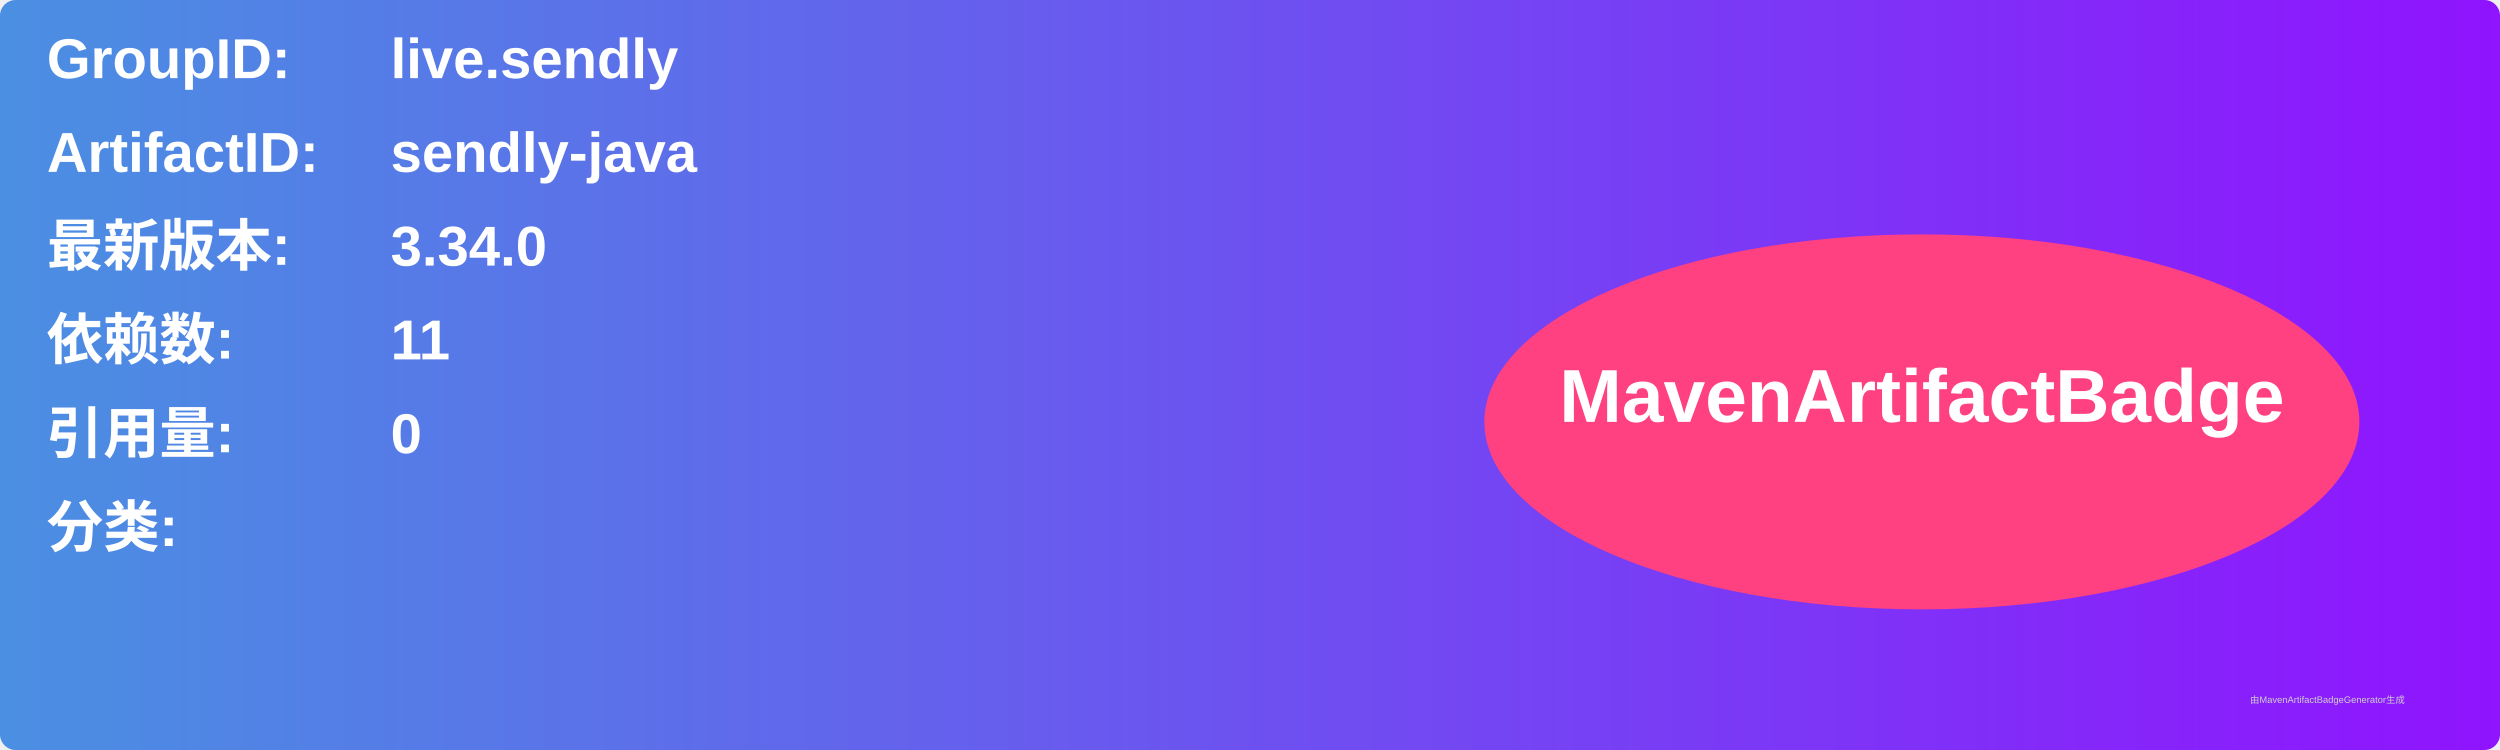
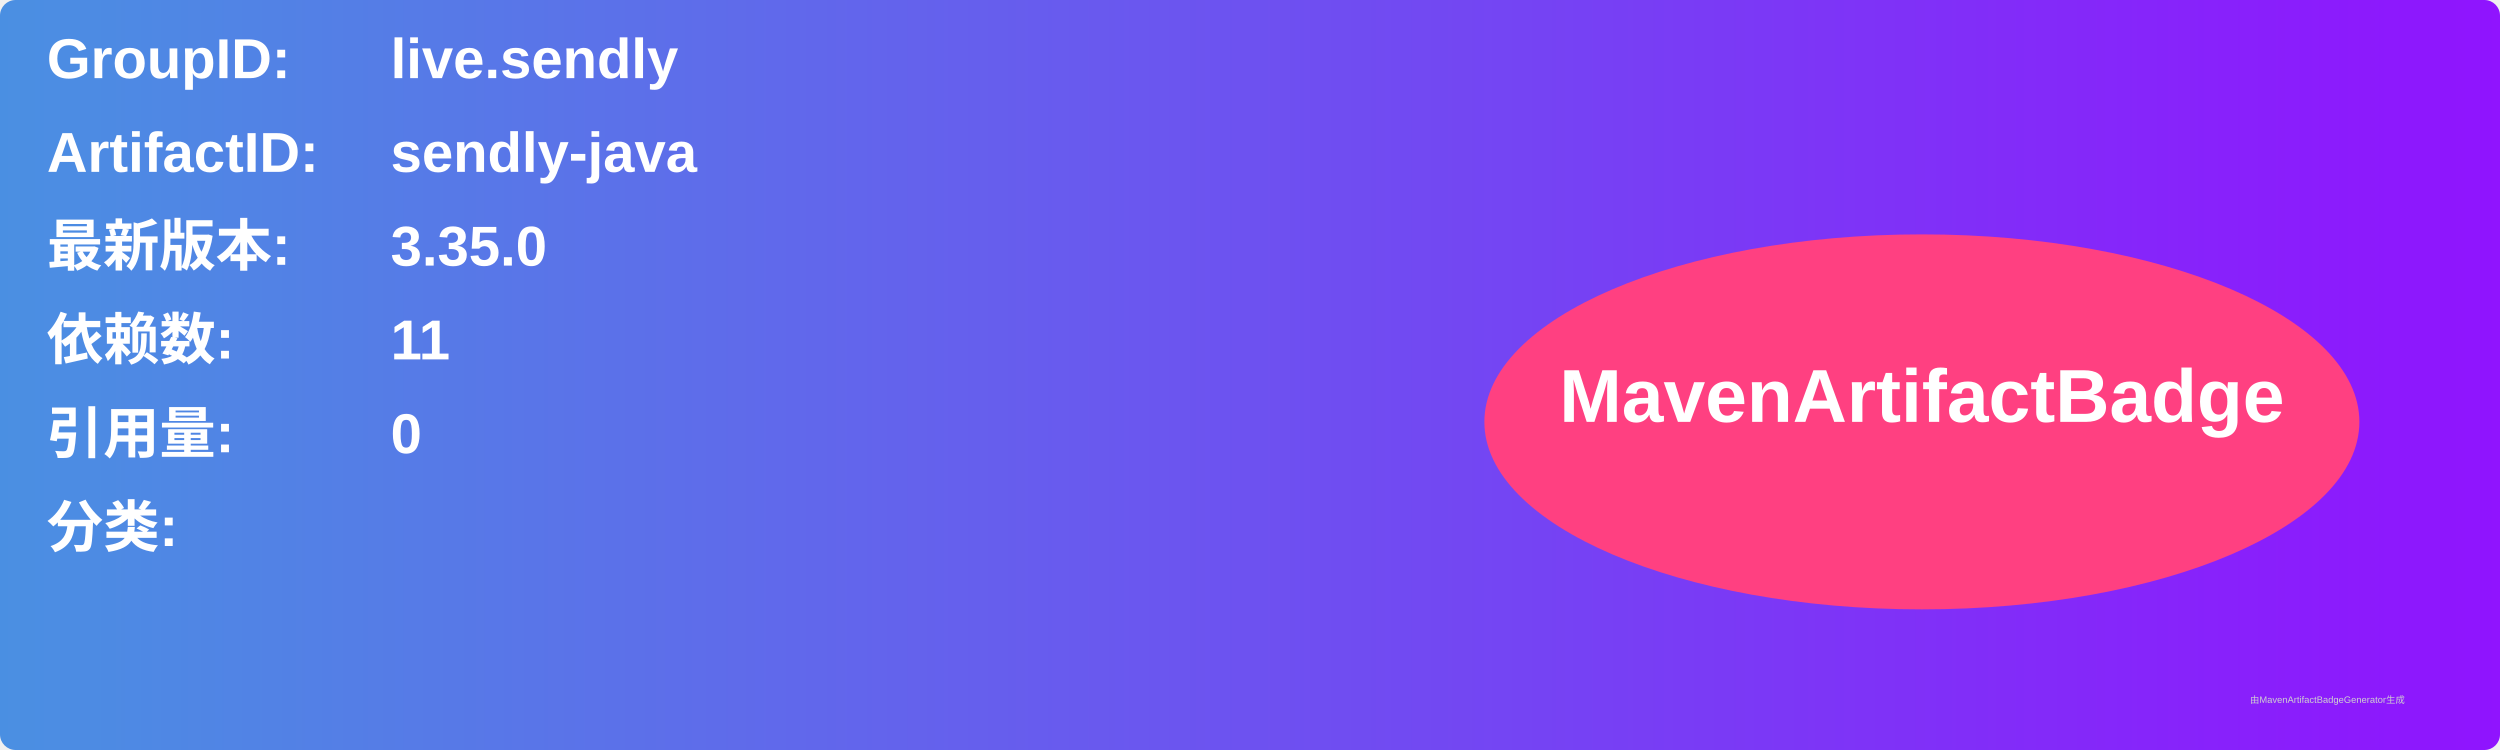
<svg xmlns="http://www.w3.org/2000/svg" width="800" height="240" viewBox="0 0 800 240">
  <linearGradient id="grad" x1="0%" y1="0%" x2="100%" y2="0%">
    <stop offset="0%" stop-color="#4a90e2" />
    <stop offset="100%" stop-color="#9013fe" />
  </linearGradient>
  <rect width="100%" height="100%" rx="5" ry="5" fill="url(#grad)" />
  <g transform="translate(15, 15)">
    <text x="0" y="10" font-family="Arial" font-size="18" fill="white" font-weight="bold" width="260">GroupID:</text>
    <text x="110" y="10" font-family="Arial" font-size="18" fill="white" font-weight="bold" width="460">live.sendly</text>
    <text x="0" y="40" font-family="Arial" font-size="18" fill="white" font-weight="bold" width="260">ArtifactID:</text>
    <text x="110" y="40" font-family="Arial" font-size="18" fill="white" font-weight="bold" width="460">sendly-java</text>
    <text x="0" y="70" font-family="Arial" font-size="18" fill="white" font-weight="bold">最新版本:</text>
    <text x="110" y="70" font-family="Arial" font-size="18" fill="white" font-weight="bold">
-       <tspan font-weight="bold">3.34.0</tspan>
+       <tspan font-weight="bold">3.35.0</tspan>
    </text>
    <text x="0" y="100" font-family="Arial" font-size="18" fill="white" font-weight="bold">依赖数: </text>
    <text x="110" y="100" font-family="Arial" font-size="18" fill="white">
      <tspan font-weight="bold">11</tspan>
    </text>
    <text x="0" y="130" font-family="Arial" font-size="18" fill="white" font-weight="bold">引用量: </text>
    <text x="110" y="130" font-family="Arial" font-size="18" fill="white">
      <tspan font-weight="bold">0</tspan>
    </text>
    <text x="0" y="160" font-family="Arial" font-size="18" fill="white" font-weight="bold">分类:</text>
    <text x="10" y="190" font-family="Arial" font-size="10" fill="white">
      <tspan font-weight="bold" />
    </text>
    <ellipse cx="600" cy="120" rx="140" ry="60" fill="#ff4081" />
    <text x="600" y="120" text-anchor="middle" font-family="Arial" font-size="24" fill="white" font-weight="bold">MavenArtifactBadge</text>
  </g>
  <text x="720" y="225" font-family="Arial" font-size="3" fill="#d0d0d0">由MavenArtifactBadgeGenerator生成</text>
</svg>
